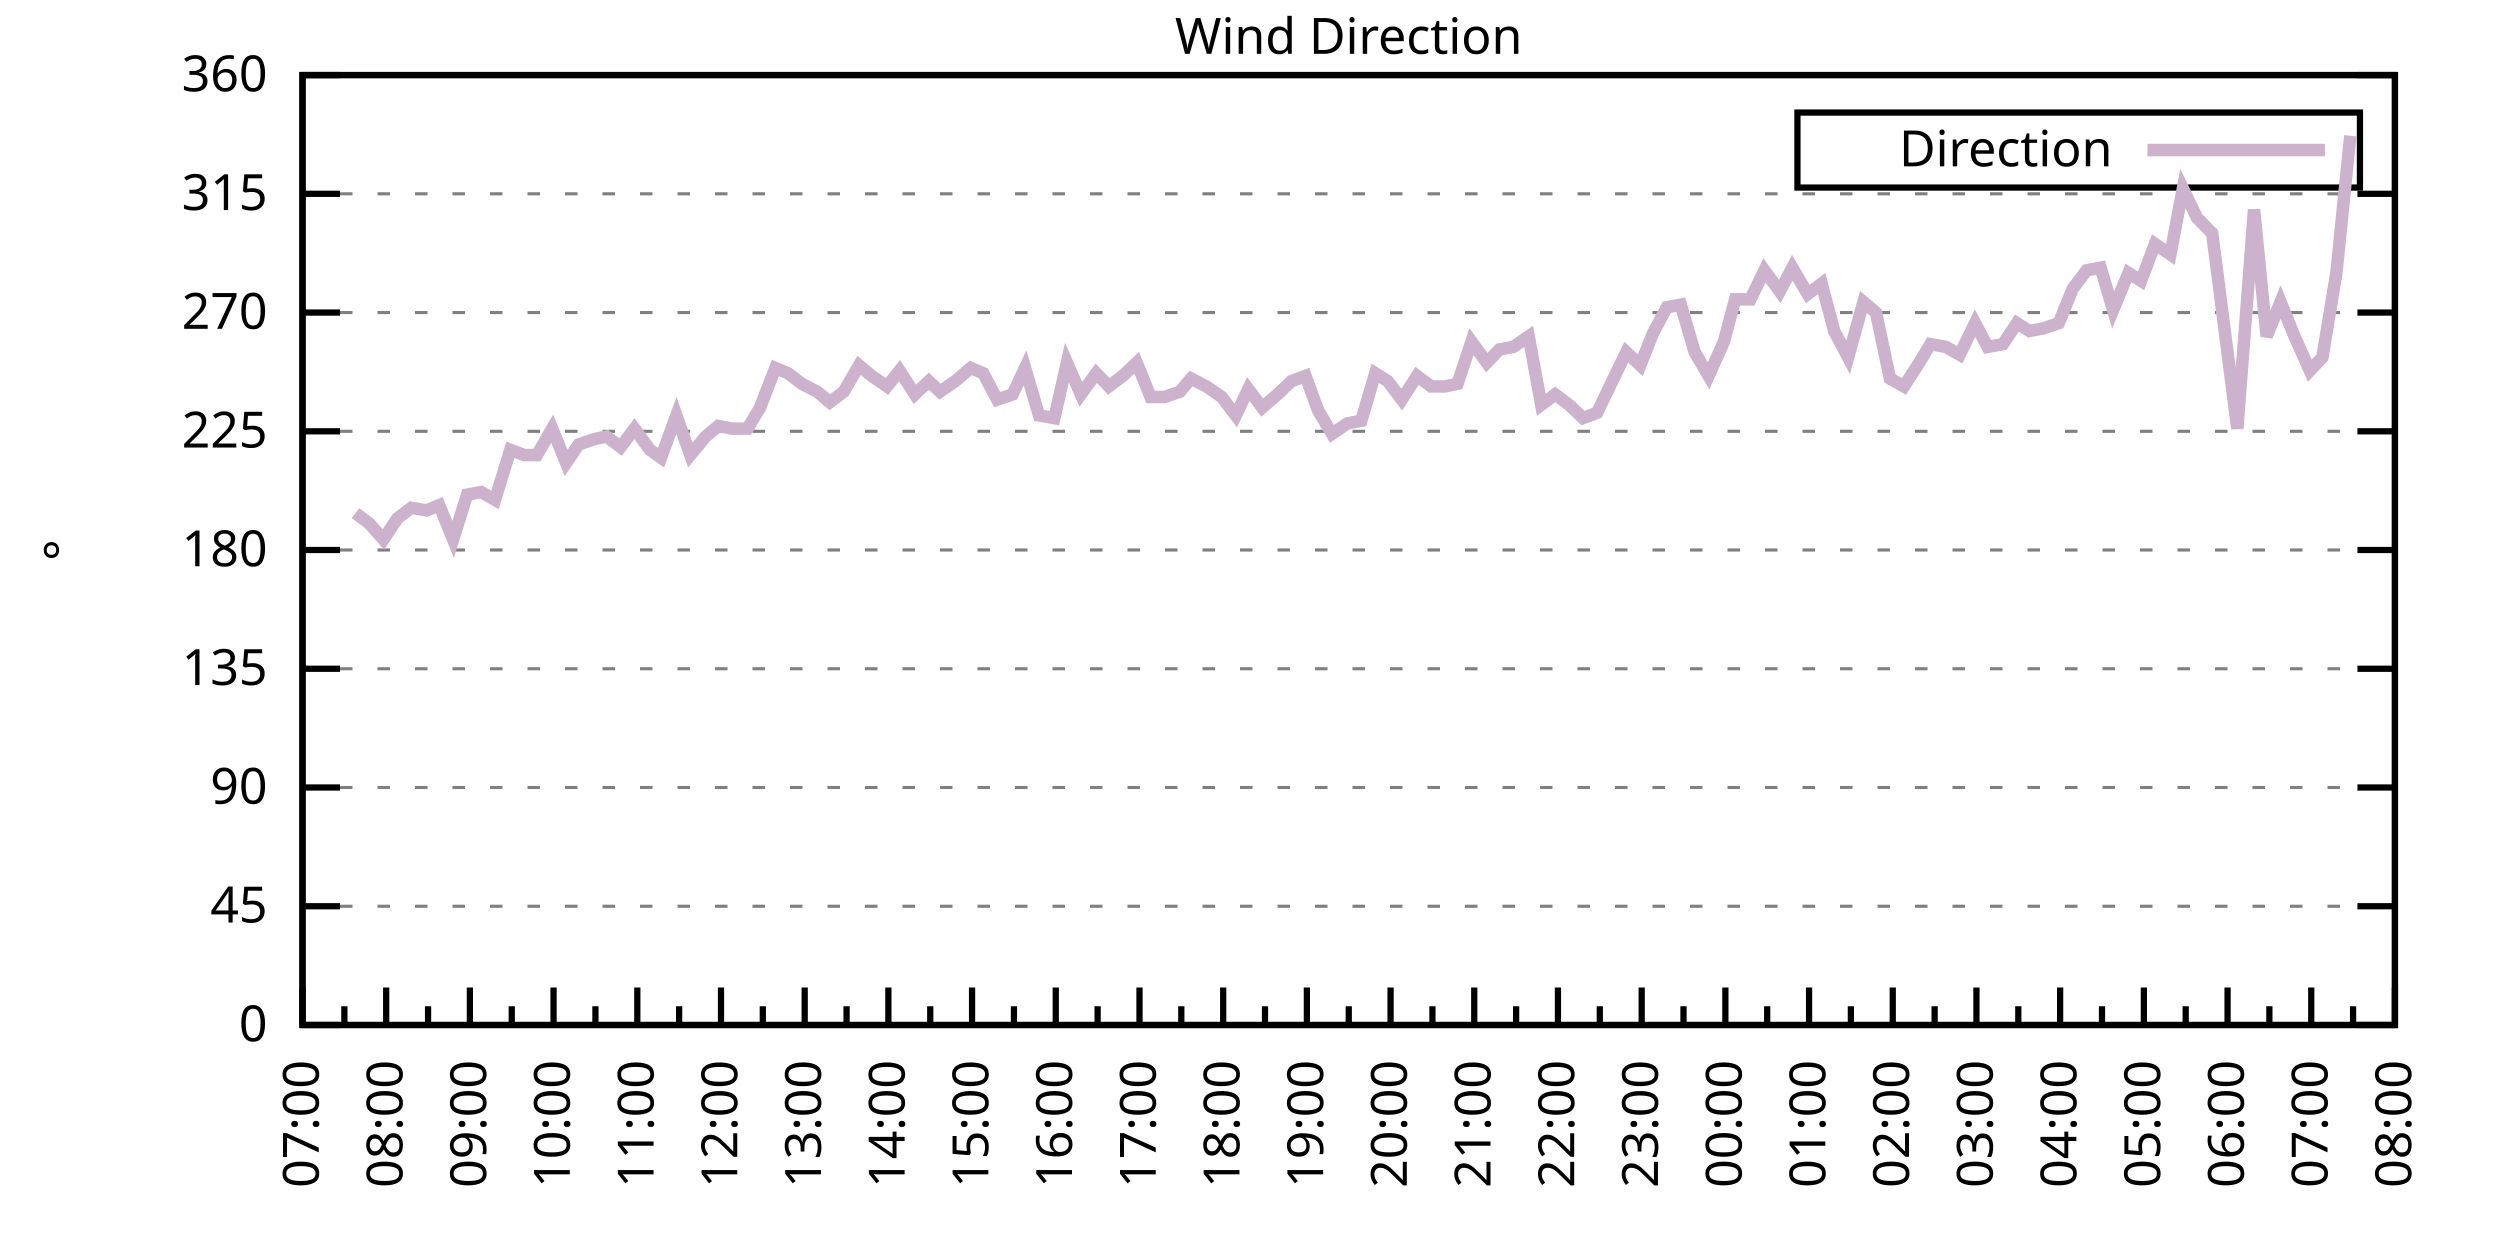
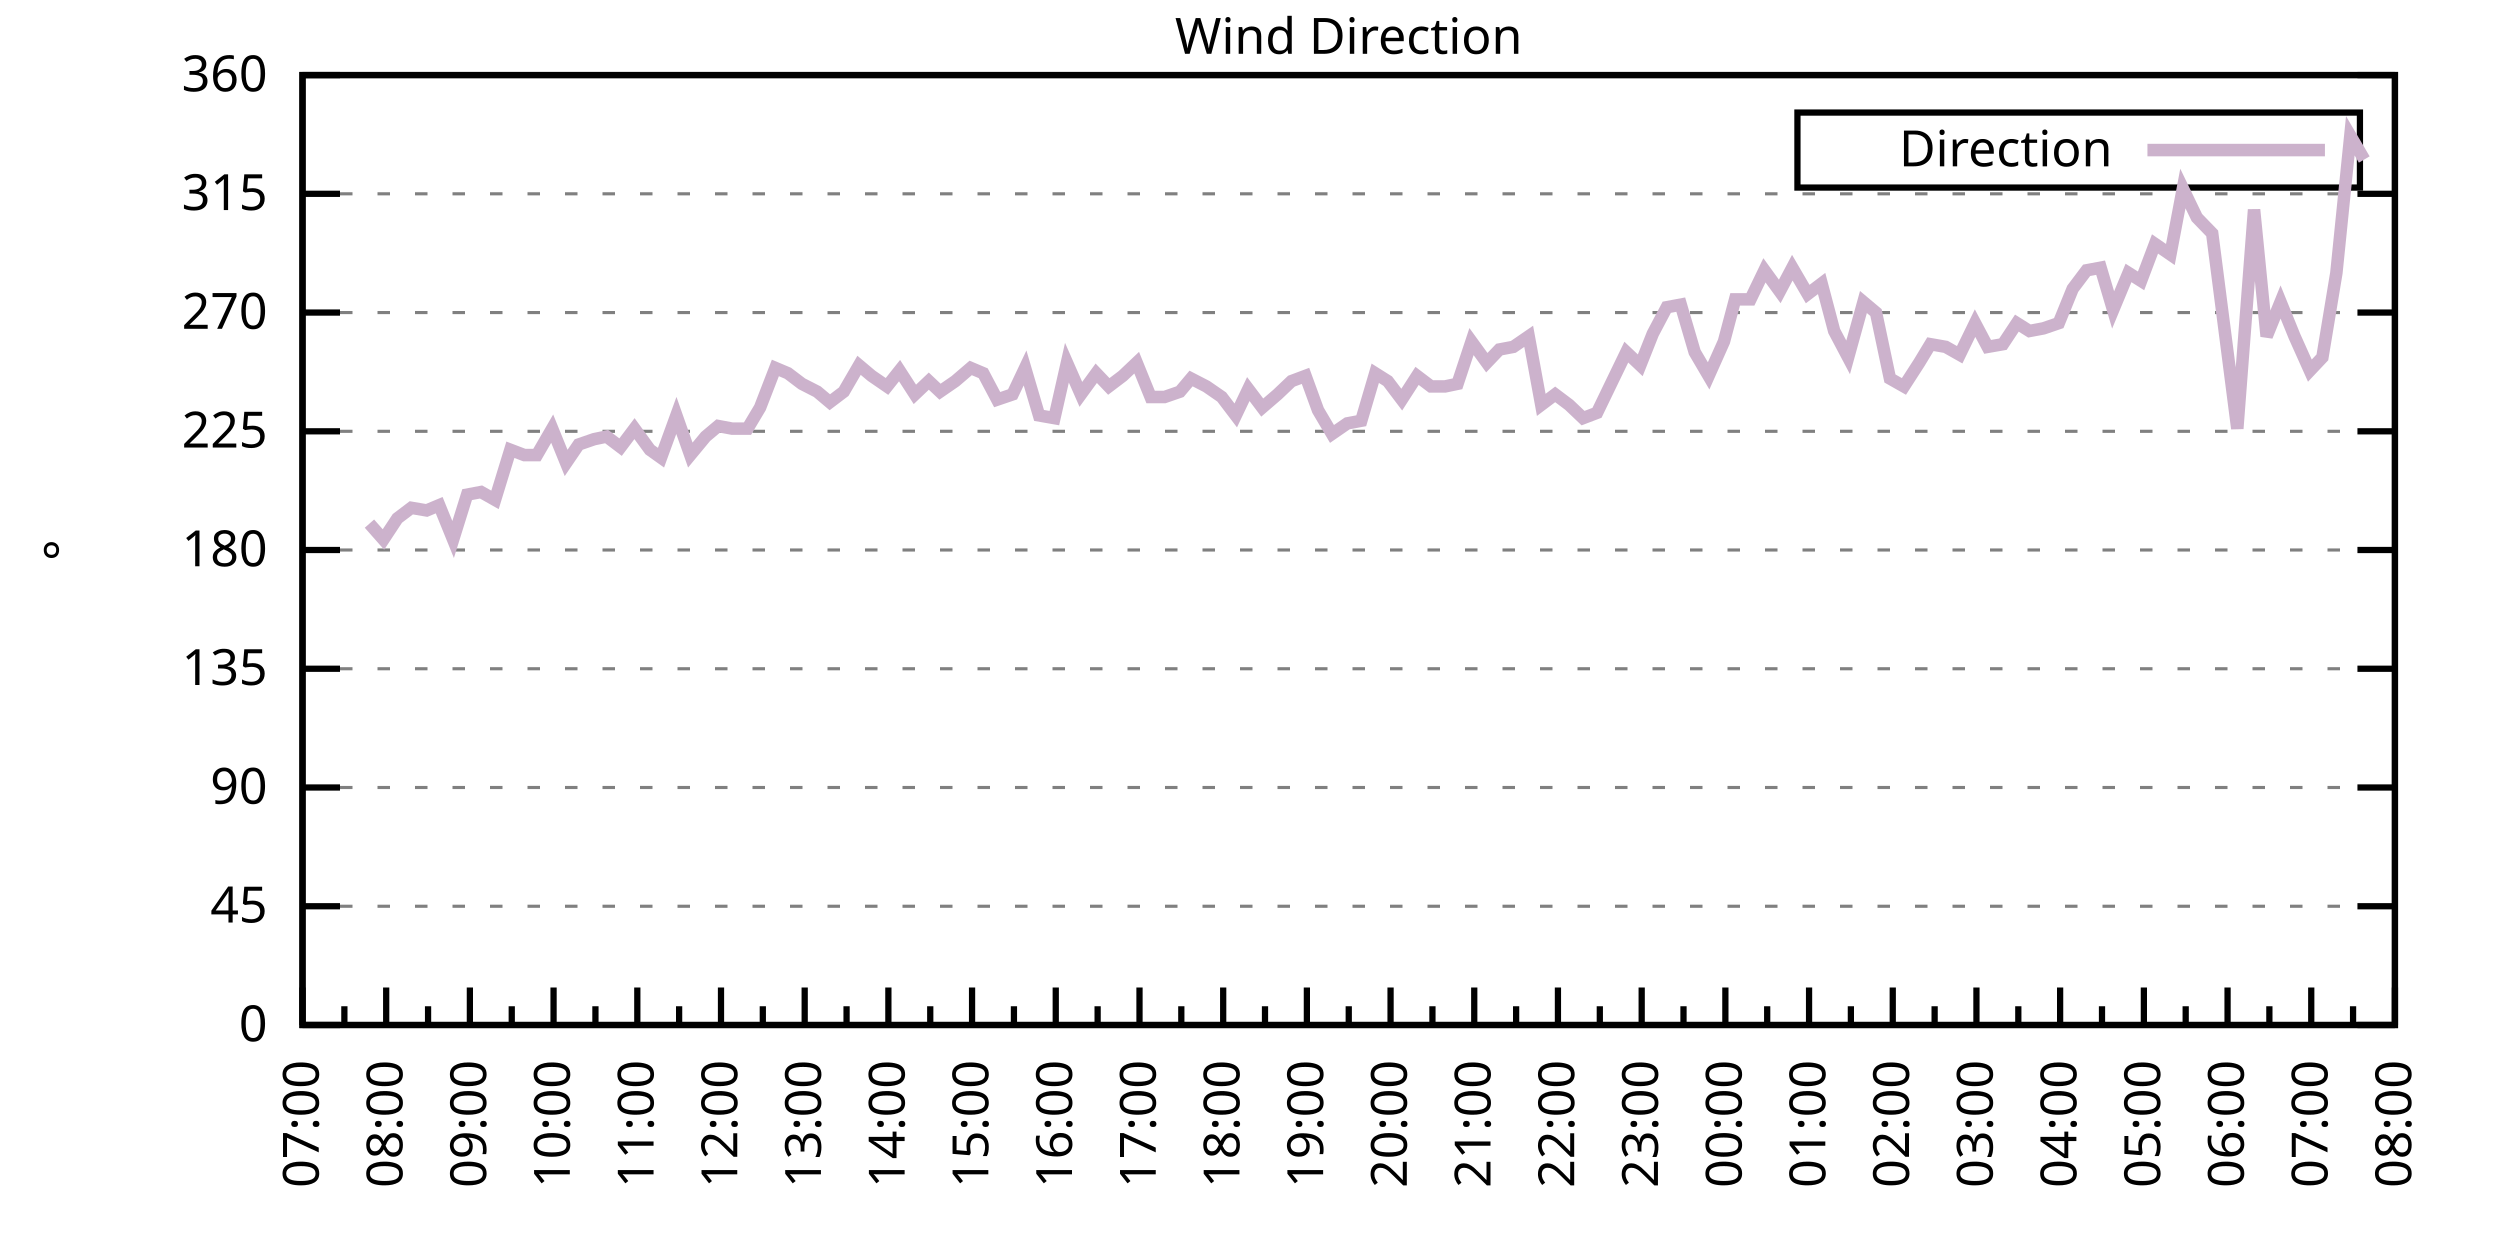
<svg xmlns="http://www.w3.org/2000/svg" xmlns:xlink="http://www.w3.org/1999/xlink" width="400" height="200" viewBox="0 0 400 200">
  <g id="gnuplot_canvas">
    <rect x="0" y="0" width="400" height="200" fill="none" />
    <defs>
      <circle id="gpDot" r="0.5" stroke-width="0.5" stroke="currentColor" />
      <path id="gpPt0" stroke-width="0.333" stroke="currentColor" d="M-1,0 h2 M0,-1 v2" />
      <path id="gpPt1" stroke-width="0.333" stroke="currentColor" d="M-1,-1 L1,1 M1,-1 L-1,1" />
      <path id="gpPt2" stroke-width="0.333" stroke="currentColor" d="M-1,0 L1,0 M0,-1 L0,1 M-1,-1 L1,1 M-1,1 L1,-1" />
      <rect id="gpPt3" stroke-width="0.333" stroke="currentColor" x="-1" y="-1" width="2" height="2" />
      <rect id="gpPt4" stroke-width="0.333" stroke="currentColor" fill="currentColor" x="-1" y="-1" width="2" height="2" />
      <circle id="gpPt5" stroke-width="0.333" stroke="currentColor" cx="0" cy="0" r="1" />
      <use xlink:href="#gpPt5" id="gpPt6" fill="currentColor" stroke="none" />
      <path id="gpPt7" stroke-width="0.333" stroke="currentColor" d="M0,-1.33 L-1.33,0.67 L1.33,0.67 z" />
      <use xlink:href="#gpPt7" id="gpPt8" fill="currentColor" stroke="none" />
      <use xlink:href="#gpPt7" id="gpPt9" stroke="currentColor" transform="rotate(180)" />
      <use xlink:href="#gpPt9" id="gpPt10" fill="currentColor" stroke="none" />
      <use xlink:href="#gpPt3" id="gpPt11" stroke="currentColor" transform="rotate(45)" />
      <use xlink:href="#gpPt11" id="gpPt12" fill="currentColor" stroke="none" />
      <path id="gpPt13" stroke-width="0.333" stroke="currentColor" d="M0,1.330 L1.265,0.411 L0.782,-1.067 L-0.782,-1.076 L-1.265,0.411 z" />
      <use xlink:href="#gpPt13" id="gpPt14" fill="currentColor" stroke="none" />
      <filter id="textbox" filterUnits="objectBoundingBox" x="0" y="0" height="1" width="1">
        <feFlood flood-color="white" flood-opacity="1" result="bgnd" />
        <feComposite in="SourceGraphic" in2="bgnd" operator="atop" />
      </filter>
      <filter id="greybox" filterUnits="objectBoundingBox" x="0" y="0" height="1" width="1">
        <feFlood flood-color="lightgrey" flood-opacity="1" result="grey" />
        <feComposite in="SourceGraphic" in2="grey" operator="atop" />
      </filter>
    </defs>
    <g fill="none" color="white" stroke="currentColor" stroke-width="1.00" stroke-linecap="butt" stroke-linejoin="miter">
</g>
    <g fill="none" color="black" stroke="currentColor" stroke-width="1.00" stroke-linecap="butt" stroke-linejoin="miter">
      <g stroke="none" shape-rendering="crispEdges">
        <polygon fill="rgb(255, 255, 255)" points="48.40,164.00 383.18,164.00 383.18,12.02 48.40,12.02 " />
      </g>
    </g>
    <g fill="none" color="black" stroke="currentColor" stroke-width="1.00" stroke-linecap="butt" stroke-linejoin="miter">
</g>
    <g fill="none" color="black" stroke="black" stroke-width="0.50" stroke-linecap="butt" stroke-linejoin="miter">
</g>
    <g fill="none" color="gray" stroke="currentColor" stroke-width="0.50" stroke-linecap="butt" stroke-linejoin="miter">
      <path stroke="gray" stroke-dasharray="2,4" class="gridline" d="M48.40,164.00 L383.19,164.00  " />
    </g>
    <g fill="none" color="gray" stroke="gray" stroke-width="1.00" stroke-linecap="butt" stroke-linejoin="miter">
</g>
    <g fill="none" color="black" stroke="currentColor" stroke-width="1.00" stroke-linecap="butt" stroke-linejoin="miter">
      <path stroke="black" d="M48.40,164.00 L54.40,164.00 M383.19,164.00 L377.19,164.00  " />
      <g transform="translate(42.80,166.60)" stroke="none" fill="black" font-family="Sans" font-size="8.00" text-anchor="end">
        <text>
          <tspan font-family="Sans"> 0</tspan>
        </text>
      </g>
    </g>
    <g fill="none" color="black" stroke="currentColor" stroke-width="1.00" stroke-linecap="butt" stroke-linejoin="miter">
</g>
    <g fill="none" color="black" stroke="black" stroke-width="0.50" stroke-linecap="butt" stroke-linejoin="miter">
</g>
    <g fill="none" color="gray" stroke="currentColor" stroke-width="0.50" stroke-linecap="butt" stroke-linejoin="miter">
      <path stroke="gray" stroke-dasharray="2,4" class="gridline" d="M48.40,145.00 L383.19,145.00  " />
    </g>
    <g fill="none" color="gray" stroke="gray" stroke-width="1.00" stroke-linecap="butt" stroke-linejoin="miter">
</g>
    <g fill="none" color="black" stroke="currentColor" stroke-width="1.00" stroke-linecap="butt" stroke-linejoin="miter">
      <path stroke="black" d="M48.40,145.00 L54.40,145.00 M383.19,145.00 L377.19,145.00  " />
      <g transform="translate(42.80,147.60)" stroke="none" fill="black" font-family="Sans" font-size="8.00" text-anchor="end">
        <text>
          <tspan font-family="Sans"> 45</tspan>
        </text>
      </g>
    </g>
    <g fill="none" color="black" stroke="currentColor" stroke-width="1.00" stroke-linecap="butt" stroke-linejoin="miter">
</g>
    <g fill="none" color="black" stroke="black" stroke-width="0.50" stroke-linecap="butt" stroke-linejoin="miter">
</g>
    <g fill="none" color="gray" stroke="currentColor" stroke-width="0.50" stroke-linecap="butt" stroke-linejoin="miter">
      <path stroke="gray" stroke-dasharray="2,4" class="gridline" d="M48.40,126.00 L383.19,126.00  " />
    </g>
    <g fill="none" color="gray" stroke="gray" stroke-width="1.00" stroke-linecap="butt" stroke-linejoin="miter">
</g>
    <g fill="none" color="black" stroke="currentColor" stroke-width="1.00" stroke-linecap="butt" stroke-linejoin="miter">
      <path stroke="black" d="M48.40,126.00 L54.40,126.00 M383.19,126.00 L377.19,126.00  " />
      <g transform="translate(42.80,128.60)" stroke="none" fill="black" font-family="Sans" font-size="8.00" text-anchor="end">
        <text>
          <tspan font-family="Sans"> 90</tspan>
        </text>
      </g>
    </g>
    <g fill="none" color="black" stroke="currentColor" stroke-width="1.00" stroke-linecap="butt" stroke-linejoin="miter">
</g>
    <g fill="none" color="black" stroke="black" stroke-width="0.50" stroke-linecap="butt" stroke-linejoin="miter">
</g>
    <g fill="none" color="gray" stroke="currentColor" stroke-width="0.50" stroke-linecap="butt" stroke-linejoin="miter">
      <path stroke="gray" stroke-dasharray="2,4" class="gridline" d="M48.40,107.00 L383.19,107.00  " />
    </g>
    <g fill="none" color="gray" stroke="gray" stroke-width="1.00" stroke-linecap="butt" stroke-linejoin="miter">
</g>
    <g fill="none" color="black" stroke="currentColor" stroke-width="1.00" stroke-linecap="butt" stroke-linejoin="miter">
      <path stroke="black" d="M48.40,107.00 L54.40,107.00 M383.19,107.00 L377.19,107.00  " />
      <g transform="translate(42.80,109.60)" stroke="none" fill="black" font-family="Sans" font-size="8.00" text-anchor="end">
        <text>
          <tspan font-family="Sans"> 135</tspan>
        </text>
      </g>
    </g>
    <g fill="none" color="black" stroke="currentColor" stroke-width="1.00" stroke-linecap="butt" stroke-linejoin="miter">
</g>
    <g fill="none" color="black" stroke="black" stroke-width="0.50" stroke-linecap="butt" stroke-linejoin="miter">
</g>
    <g fill="none" color="gray" stroke="currentColor" stroke-width="0.50" stroke-linecap="butt" stroke-linejoin="miter">
      <path stroke="gray" stroke-dasharray="2,4" class="gridline" d="M48.40,88.00 L383.19,88.00  " />
    </g>
    <g fill="none" color="gray" stroke="gray" stroke-width="1.00" stroke-linecap="butt" stroke-linejoin="miter">
</g>
    <g fill="none" color="black" stroke="currentColor" stroke-width="1.00" stroke-linecap="butt" stroke-linejoin="miter">
      <path stroke="black" d="M48.40,88.00 L54.40,88.00 M383.19,88.00 L377.19,88.00  " />
      <g transform="translate(42.80,90.60)" stroke="none" fill="black" font-family="Sans" font-size="8.00" text-anchor="end">
        <text>
          <tspan font-family="Sans"> 180</tspan>
        </text>
      </g>
    </g>
    <g fill="none" color="black" stroke="currentColor" stroke-width="1.00" stroke-linecap="butt" stroke-linejoin="miter">
</g>
    <g fill="none" color="black" stroke="black" stroke-width="0.50" stroke-linecap="butt" stroke-linejoin="miter">
</g>
    <g fill="none" color="gray" stroke="currentColor" stroke-width="0.50" stroke-linecap="butt" stroke-linejoin="miter">
      <path stroke="gray" stroke-dasharray="2,4" class="gridline" d="M48.40,69.01 L383.19,69.01  " />
    </g>
    <g fill="none" color="gray" stroke="gray" stroke-width="1.00" stroke-linecap="butt" stroke-linejoin="miter">
</g>
    <g fill="none" color="black" stroke="currentColor" stroke-width="1.00" stroke-linecap="butt" stroke-linejoin="miter">
      <path stroke="black" d="M48.40,69.01 L54.40,69.01 M383.19,69.01 L377.19,69.01  " />
      <g transform="translate(42.80,71.61)" stroke="none" fill="black" font-family="Sans" font-size="8.00" text-anchor="end">
        <text>
          <tspan font-family="Sans"> 225</tspan>
        </text>
      </g>
    </g>
    <g fill="none" color="black" stroke="currentColor" stroke-width="1.00" stroke-linecap="butt" stroke-linejoin="miter">
</g>
    <g fill="none" color="black" stroke="black" stroke-width="0.50" stroke-linecap="butt" stroke-linejoin="miter">
</g>
    <g fill="none" color="gray" stroke="currentColor" stroke-width="0.50" stroke-linecap="butt" stroke-linejoin="miter">
      <path stroke="gray" stroke-dasharray="2,4" class="gridline" d="M48.40,50.01 L383.19,50.01  " />
    </g>
    <g fill="none" color="gray" stroke="gray" stroke-width="1.00" stroke-linecap="butt" stroke-linejoin="miter">
</g>
    <g fill="none" color="black" stroke="currentColor" stroke-width="1.00" stroke-linecap="butt" stroke-linejoin="miter">
      <path stroke="black" d="M48.40,50.01 L54.40,50.01 M383.19,50.01 L377.19,50.01  " />
      <g transform="translate(42.80,52.61)" stroke="none" fill="black" font-family="Sans" font-size="8.00" text-anchor="end">
        <text>
          <tspan font-family="Sans"> 270</tspan>
        </text>
      </g>
    </g>
    <g fill="none" color="black" stroke="currentColor" stroke-width="1.00" stroke-linecap="butt" stroke-linejoin="miter">
</g>
    <g fill="none" color="black" stroke="black" stroke-width="0.50" stroke-linecap="butt" stroke-linejoin="miter">
</g>
    <g fill="none" color="gray" stroke="currentColor" stroke-width="0.50" stroke-linecap="butt" stroke-linejoin="miter">
      <path stroke="gray" stroke-dasharray="2,4" class="gridline" d="M48.40,31.01 L383.19,31.01  " />
    </g>
    <g fill="none" color="gray" stroke="gray" stroke-width="1.00" stroke-linecap="butt" stroke-linejoin="miter">
</g>
    <g fill="none" color="black" stroke="currentColor" stroke-width="1.00" stroke-linecap="butt" stroke-linejoin="miter">
      <path stroke="black" d="M48.40,31.01 L54.40,31.01 M383.19,31.01 L377.19,31.01  " />
      <g transform="translate(42.80,33.61)" stroke="none" fill="black" font-family="Sans" font-size="8.00" text-anchor="end">
        <text>
          <tspan font-family="Sans"> 315</tspan>
        </text>
      </g>
    </g>
    <g fill="none" color="black" stroke="currentColor" stroke-width="1.00" stroke-linecap="butt" stroke-linejoin="miter">
</g>
    <g fill="none" color="black" stroke="black" stroke-width="0.50" stroke-linecap="butt" stroke-linejoin="miter">
</g>
    <g fill="none" color="gray" stroke="currentColor" stroke-width="0.50" stroke-linecap="butt" stroke-linejoin="miter">
      <path stroke="gray" stroke-dasharray="2,4" class="gridline" d="M48.40,12.01 L383.19,12.01  " />
    </g>
    <g fill="none" color="gray" stroke="gray" stroke-width="1.00" stroke-linecap="butt" stroke-linejoin="miter">
</g>
    <g fill="none" color="black" stroke="currentColor" stroke-width="1.00" stroke-linecap="butt" stroke-linejoin="miter">
      <path stroke="black" d="M48.40,12.01 L54.40,12.01 M383.19,12.01 L377.19,12.01  " />
      <g transform="translate(42.80,14.61)" stroke="none" fill="black" font-family="Sans" font-size="8.00" text-anchor="end">
        <text>
          <tspan font-family="Sans"> 360</tspan>
        </text>
      </g>
    </g>
    <g fill="none" color="black" stroke="currentColor" stroke-width="1.00" stroke-linecap="butt" stroke-linejoin="miter">
      <path stroke="black" d="M48.40,164.00 L48.40,158.00  " />
      <g transform="translate(51.00,169.60) rotate(270)" stroke="none" fill="black" font-family="Sans" font-size="8.00" text-anchor="end">
        <text>
          <tspan font-family="Sans">07:00</tspan>
        </text>
      </g>
    </g>
    <g fill="none" color="black" stroke="currentColor" stroke-width="1.00" stroke-linecap="butt" stroke-linejoin="miter">
      <path stroke="black" d="M55.10,164.00 L55.10,161.00 M61.79,164.00 L61.79,158.00  " />
      <g transform="translate(64.39,169.60) rotate(270)" stroke="none" fill="black" font-family="Sans" font-size="8.00" text-anchor="end">
        <text>
          <tspan font-family="Sans">08:00</tspan>
        </text>
      </g>
    </g>
    <g fill="none" color="black" stroke="currentColor" stroke-width="1.00" stroke-linecap="butt" stroke-linejoin="miter">
      <path stroke="black" d="M68.49,164.00 L68.49,161.00 M75.18,164.00 L75.18,158.00  " />
      <g transform="translate(77.78,169.60) rotate(270)" stroke="none" fill="black" font-family="Sans" font-size="8.00" text-anchor="end">
        <text>
          <tspan font-family="Sans">09:00</tspan>
        </text>
      </g>
    </g>
    <g fill="none" color="black" stroke="currentColor" stroke-width="1.00" stroke-linecap="butt" stroke-linejoin="miter">
      <path stroke="black" d="M81.88,164.00 L81.88,161.00 M88.57,164.00 L88.57,158.00  " />
      <g transform="translate(91.17,169.60) rotate(270)" stroke="none" fill="black" font-family="Sans" font-size="8.00" text-anchor="end">
        <text>
          <tspan font-family="Sans">10:00</tspan>
        </text>
      </g>
    </g>
    <g fill="none" color="black" stroke="currentColor" stroke-width="1.00" stroke-linecap="butt" stroke-linejoin="miter">
      <path stroke="black" d="M95.27,164.00 L95.27,161.00 M101.97,164.00 L101.97,158.00  " />
      <g transform="translate(104.57,169.60) rotate(270)" stroke="none" fill="black" font-family="Sans" font-size="8.00" text-anchor="end">
        <text>
          <tspan font-family="Sans">11:00</tspan>
        </text>
      </g>
    </g>
    <g fill="none" color="black" stroke="currentColor" stroke-width="1.00" stroke-linecap="butt" stroke-linejoin="miter">
      <path stroke="black" d="M108.66,164.00 L108.66,161.00 M115.36,164.00 L115.36,158.00  " />
      <g transform="translate(117.96,169.60) rotate(270)" stroke="none" fill="black" font-family="Sans" font-size="8.00" text-anchor="end">
        <text>
          <tspan font-family="Sans">12:00</tspan>
        </text>
      </g>
    </g>
    <g fill="none" color="black" stroke="currentColor" stroke-width="1.00" stroke-linecap="butt" stroke-linejoin="miter">
      <path stroke="black" d="M122.05,164.00 L122.05,161.00 M128.75,164.00 L128.75,158.00  " />
      <g transform="translate(131.35,169.60) rotate(270)" stroke="none" fill="black" font-family="Sans" font-size="8.00" text-anchor="end">
        <text>
          <tspan font-family="Sans">13:00</tspan>
        </text>
      </g>
    </g>
    <g fill="none" color="black" stroke="currentColor" stroke-width="1.00" stroke-linecap="butt" stroke-linejoin="miter">
      <path stroke="black" d="M135.45,164.00 L135.45,161.00 M142.14,164.00 L142.14,158.00  " />
      <g transform="translate(144.74,169.60) rotate(270)" stroke="none" fill="black" font-family="Sans" font-size="8.00" text-anchor="end">
        <text>
          <tspan font-family="Sans">14:00</tspan>
        </text>
      </g>
    </g>
    <g fill="none" color="black" stroke="currentColor" stroke-width="1.00" stroke-linecap="butt" stroke-linejoin="miter">
      <path stroke="black" d="M148.84,164.00 L148.84,161.00 M155.53,164.00 L155.53,158.00  " />
      <g transform="translate(158.13,169.60) rotate(270)" stroke="none" fill="black" font-family="Sans" font-size="8.00" text-anchor="end">
        <text>
          <tspan font-family="Sans">15:00</tspan>
        </text>
      </g>
    </g>
    <g fill="none" color="black" stroke="currentColor" stroke-width="1.00" stroke-linecap="butt" stroke-linejoin="miter">
      <path stroke="black" d="M162.23,164.00 L162.23,161.00 M168.92,164.00 L168.92,158.00  " />
      <g transform="translate(171.52,169.60) rotate(270)" stroke="none" fill="black" font-family="Sans" font-size="8.00" text-anchor="end">
        <text>
          <tspan font-family="Sans">16:00</tspan>
        </text>
      </g>
    </g>
    <g fill="none" color="black" stroke="currentColor" stroke-width="1.00" stroke-linecap="butt" stroke-linejoin="miter">
      <path stroke="black" d="M175.62,164.00 L175.62,161.00 M182.32,164.00 L182.32,158.00  " />
      <g transform="translate(184.92,169.60) rotate(270)" stroke="none" fill="black" font-family="Sans" font-size="8.00" text-anchor="end">
        <text>
          <tspan font-family="Sans">17:00</tspan>
        </text>
      </g>
    </g>
    <g fill="none" color="black" stroke="currentColor" stroke-width="1.00" stroke-linecap="butt" stroke-linejoin="miter">
      <path stroke="black" d="M189.01,164.00 L189.01,161.00 M195.71,164.00 L195.71,158.00  " />
      <g transform="translate(198.31,169.60) rotate(270)" stroke="none" fill="black" font-family="Sans" font-size="8.00" text-anchor="end">
        <text>
          <tspan font-family="Sans">18:00</tspan>
        </text>
      </g>
    </g>
    <g fill="none" color="black" stroke="currentColor" stroke-width="1.00" stroke-linecap="butt" stroke-linejoin="miter">
      <path stroke="black" d="M202.40,164.00 L202.40,161.00 M209.10,164.00 L209.10,158.00  " />
      <g transform="translate(211.70,169.60) rotate(270)" stroke="none" fill="black" font-family="Sans" font-size="8.00" text-anchor="end">
        <text>
          <tspan font-family="Sans">19:00</tspan>
        </text>
      </g>
    </g>
    <g fill="none" color="black" stroke="currentColor" stroke-width="1.00" stroke-linecap="butt" stroke-linejoin="miter">
      <path stroke="black" d="M215.80,164.00 L215.80,161.00 M222.49,164.00 L222.49,158.00  " />
      <g transform="translate(225.09,169.60) rotate(270)" stroke="none" fill="black" font-family="Sans" font-size="8.00" text-anchor="end">
        <text>
          <tspan font-family="Sans">20:00</tspan>
        </text>
      </g>
    </g>
    <g fill="none" color="black" stroke="currentColor" stroke-width="1.00" stroke-linecap="butt" stroke-linejoin="miter">
      <path stroke="black" d="M229.19,164.00 L229.19,161.00 M235.88,164.00 L235.88,158.00  " />
      <g transform="translate(238.48,169.60) rotate(270)" stroke="none" fill="black" font-family="Sans" font-size="8.00" text-anchor="end">
        <text>
          <tspan font-family="Sans">21:00</tspan>
        </text>
      </g>
    </g>
    <g fill="none" color="black" stroke="currentColor" stroke-width="1.00" stroke-linecap="butt" stroke-linejoin="miter">
      <path stroke="black" d="M242.58,164.00 L242.58,161.00 M249.27,164.00 L249.27,158.00  " />
      <g transform="translate(251.87,169.60) rotate(270)" stroke="none" fill="black" font-family="Sans" font-size="8.00" text-anchor="end">
        <text>
          <tspan font-family="Sans">22:00</tspan>
        </text>
      </g>
    </g>
    <g fill="none" color="black" stroke="currentColor" stroke-width="1.00" stroke-linecap="butt" stroke-linejoin="miter">
      <path stroke="black" d="M255.97,164.00 L255.97,161.00 M262.67,164.00 L262.67,158.00  " />
      <g transform="translate(265.27,169.60) rotate(270)" stroke="none" fill="black" font-family="Sans" font-size="8.00" text-anchor="end">
        <text>
          <tspan font-family="Sans">23:00</tspan>
        </text>
      </g>
    </g>
    <g fill="none" color="black" stroke="currentColor" stroke-width="1.00" stroke-linecap="butt" stroke-linejoin="miter">
      <path stroke="black" d="M269.36,164.00 L269.36,161.00 M276.06,164.00 L276.06,158.00  " />
      <g transform="translate(278.66,169.60) rotate(270)" stroke="none" fill="black" font-family="Sans" font-size="8.00" text-anchor="end">
        <text>
          <tspan font-family="Sans">00:00</tspan>
        </text>
      </g>
    </g>
    <g fill="none" color="black" stroke="currentColor" stroke-width="1.00" stroke-linecap="butt" stroke-linejoin="miter">
      <path stroke="black" d="M282.75,164.00 L282.75,161.00 M289.45,164.00 L289.45,158.00  " />
      <g transform="translate(292.05,169.60) rotate(270)" stroke="none" fill="black" font-family="Sans" font-size="8.00" text-anchor="end">
        <text>
          <tspan font-family="Sans">01:00</tspan>
        </text>
      </g>
    </g>
    <g fill="none" color="black" stroke="currentColor" stroke-width="1.00" stroke-linecap="butt" stroke-linejoin="miter">
      <path stroke="black" d="M296.14,164.00 L296.14,161.00 M302.84,164.00 L302.84,158.00  " />
      <g transform="translate(305.44,169.60) rotate(270)" stroke="none" fill="black" font-family="Sans" font-size="8.00" text-anchor="end">
        <text>
          <tspan font-family="Sans">02:00</tspan>
        </text>
      </g>
    </g>
    <g fill="none" color="black" stroke="currentColor" stroke-width="1.00" stroke-linecap="butt" stroke-linejoin="miter">
      <path stroke="black" d="M309.54,164.00 L309.54,161.00 M316.23,164.00 L316.23,158.00  " />
      <g transform="translate(318.83,169.60) rotate(270)" stroke="none" fill="black" font-family="Sans" font-size="8.00" text-anchor="end">
        <text>
          <tspan font-family="Sans">03:00</tspan>
        </text>
      </g>
    </g>
    <g fill="none" color="black" stroke="currentColor" stroke-width="1.00" stroke-linecap="butt" stroke-linejoin="miter">
      <path stroke="black" d="M322.93,164.00 L322.93,161.00 M329.62,164.00 L329.62,158.00  " />
      <g transform="translate(332.22,169.60) rotate(270)" stroke="none" fill="black" font-family="Sans" font-size="8.00" text-anchor="end">
        <text>
          <tspan font-family="Sans">04:00</tspan>
        </text>
      </g>
    </g>
    <g fill="none" color="black" stroke="currentColor" stroke-width="1.00" stroke-linecap="butt" stroke-linejoin="miter">
      <path stroke="black" d="M336.32,164.00 L336.32,161.00 M343.02,164.00 L343.02,158.00  " />
      <g transform="translate(345.62,169.60) rotate(270)" stroke="none" fill="black" font-family="Sans" font-size="8.00" text-anchor="end">
        <text>
          <tspan font-family="Sans">05:00</tspan>
        </text>
      </g>
    </g>
    <g fill="none" color="black" stroke="currentColor" stroke-width="1.00" stroke-linecap="butt" stroke-linejoin="miter">
      <path stroke="black" d="M349.71,164.00 L349.71,161.00 M356.41,164.00 L356.41,158.00  " />
      <g transform="translate(359.01,169.60) rotate(270)" stroke="none" fill="black" font-family="Sans" font-size="8.00" text-anchor="end">
        <text>
          <tspan font-family="Sans">06:00</tspan>
        </text>
      </g>
    </g>
    <g fill="none" color="black" stroke="currentColor" stroke-width="1.00" stroke-linecap="butt" stroke-linejoin="miter">
      <path stroke="black" d="M363.10,164.00 L363.10,161.00 M369.80,164.00 L369.80,158.00  " />
      <g transform="translate(372.40,169.60) rotate(270)" stroke="none" fill="black" font-family="Sans" font-size="8.00" text-anchor="end">
        <text>
          <tspan font-family="Sans">07:00</tspan>
        </text>
      </g>
    </g>
    <g fill="none" color="black" stroke="currentColor" stroke-width="1.00" stroke-linecap="butt" stroke-linejoin="miter">
      <path stroke="black" d="M376.49,164.00 L376.49,161.00 M383.19,164.00 L383.19,158.00  " />
      <g transform="translate(385.79,169.60) rotate(270)" stroke="none" fill="black" font-family="Sans" font-size="8.00" text-anchor="end">
        <text>
          <tspan font-family="Sans">08:00</tspan>
        </text>
      </g>
    </g>
    <g fill="none" color="black" stroke="currentColor" stroke-width="1.00" stroke-linecap="butt" stroke-linejoin="miter">
</g>
    <g fill="none" color="black" stroke="currentColor" stroke-width="1.00" stroke-linecap="butt" stroke-linejoin="miter">
      <path stroke="black" d="M48.40,12.01 L48.40,164.00 L383.19,164.00 L383.19,12.01 L48.40,12.01 Z  " />
    </g>
    <g fill="none" color="black" stroke="currentColor" stroke-width="1.00" stroke-linecap="butt" stroke-linejoin="miter">
      <g transform="translate(12.80,88.01) rotate(270)" stroke="none" fill="black" font-family="Sans" font-size="8.00" text-anchor="middle">
        <text>
          <tspan font-family="Sans">°</tspan>
        </text>
      </g>
    </g>
    <g fill="none" color="black" stroke="currentColor" stroke-width="1.00" stroke-linecap="butt" stroke-linejoin="miter">
</g>
    <g fill="none" color="black" stroke="currentColor" stroke-width="1.00" stroke-linecap="butt" stroke-linejoin="miter">
      <path stroke="black" d="M287.59,30.01 L287.59,18.01 L377.59,18.01 L377.59,30.01 L287.59,30.01 Z  " />
    </g>
    <g id="Wind_direction_plot_1">
      <g fill="none" color="white" stroke="black" stroke-width="2.00" stroke-linecap="butt" stroke-linejoin="miter">
</g>
      <g fill="none" color="black" stroke="currentColor" stroke-width="2.00" stroke-linecap="butt" stroke-linejoin="miter">
        <g transform="translate(337.99,26.61)" stroke="none" fill="black" font-family="Sans" font-size="8.00" text-anchor="end">
          <text>
            <tspan font-family="Sans">Direction</tspan>
          </text>
        </g>
      </g>
      <g fill="none" color="black" stroke="currentColor" stroke-width="2.00" stroke-linecap="butt" stroke-linejoin="miter">
-         <path stroke="rgb(204, 178, 204)" d="M343.59,24.01 L371.99,24.01 M56.88,82.09 L59.11,83.78 L61.35,86.32 L63.58,82.94 L65.81,81.25 L68.26,81.67   L70.27,80.83 L72.50,86.32 L74.74,79.14 L76.97,78.72 L79.20,79.98 L81.66,71.96 L83.89,72.81 L85.90,72.81   L88.35,68.58 L90.58,74.07 L92.59,71.12 L95.05,70.27 L97.06,69.85 L99.29,71.54 L101.52,68.58 L103.98,71.96   L105.76,73.23 L108.22,66.47 L110.45,72.81 L112.90,69.85 L114.91,68.16 L117.14,68.58 L119.60,68.58 L121.61,65.21   L124.06,58.87 L126.07,59.72 L128.30,61.41 L130.76,62.67 L132.77,64.36 L135.00,62.67 L137.45,58.45 L139.46,60.14   L141.92,61.83 L143.93,59.30 L146.38,63.10 L148.61,60.98 L150.40,62.67 L152.85,60.98 L155.31,58.87 L157.32,59.72   L159.55,63.94 L162.01,63.10 L164.01,58.87 L166.25,66.47 L168.70,66.90 L170.71,58.03 L172.94,63.10 L175.40,59.72   L177.41,61.83 L179.64,60.14 L181.87,58.03 L184.10,63.52 L186.33,63.52 L188.79,62.67 L190.57,60.56 L193.03,61.83   L195.48,63.52 L197.72,66.47 L199.73,62.25 L201.96,65.21 L204.41,63.10 L206.64,60.98 L208.88,60.14 L210.88,65.63   L213.12,69.43 L215.57,67.74 L217.80,67.32 L220.04,59.72 L222.04,60.98 L224.28,63.94 L226.73,60.14 L228.96,61.83   L231.20,61.83 L233.20,61.41 L235.44,54.65 L237.89,58.03 L239.90,55.92 L242.13,55.50 L244.59,53.81 L246.60,64.78   L248.83,63.10 L251.06,64.78 L253.29,66.90 L255.52,66.05 L257.76,61.41 L260.21,56.34 L262.44,58.45 L264.45,53.39   L266.68,49.16 L268.92,48.74 L271.15,56.34 L273.38,60.14 L275.83,54.65 L277.62,47.90 L280.07,47.90 L282.31,43.25   L284.76,46.63 L286.77,42.83 L289.23,47.05 L291.46,45.36 L293.47,52.96 L295.70,57.18 L298.15,48.32 L300.16,50.01   L302.39,60.56 L304.63,61.83 L307.08,58.03 L308.87,55.07 L311.32,55.50 L313.55,56.76 L316.01,51.70 L318.02,55.50   L320.47,55.07 L322.70,51.70 L324.71,52.96 L326.95,52.54 L329.40,51.70 L331.63,46.21 L333.86,43.25 L336.10,42.83   L338.10,49.59 L340.56,43.67 L342.57,44.94 L344.80,39.03 L347.26,40.72 L349.26,30.16 L351.50,34.81 L353.95,37.34   L357.97,68.58 L360.65,33.54 L362.66,53.81 L364.89,48.32 L367.12,53.81 L369.58,59.30 L371.58,57.18 L373.82,43.67   L376.05,21.72  " />
+         <path stroke="rgb(204, 178, 204)" d="M343.59,24.01 L371.99,24.01 M59.11,83.78 L61.35,86.32 L63.58,82.94 L65.81,81.25 L68.26,81.67 L70.27,80.83   L72.50,86.32 L74.74,79.14 L76.97,78.72 L79.20,79.98 L81.66,71.96 L83.89,72.81 L85.90,72.81 L88.35,68.58   L90.58,74.07 L92.59,71.12 L95.05,70.27 L97.06,69.85 L99.29,71.54 L101.52,68.58 L103.98,71.96 L105.76,73.23   L108.22,66.47 L110.45,72.81 L112.90,69.85 L114.91,68.16 L117.14,68.58 L119.60,68.58 L121.61,65.21 L124.06,58.87   L126.07,59.72 L128.30,61.41 L130.76,62.67 L132.77,64.36 L135.00,62.67 L137.45,58.45 L139.46,60.14 L141.92,61.83   L143.93,59.30 L146.38,63.10 L148.61,60.98 L150.40,62.67 L152.85,60.98 L155.31,58.87 L157.32,59.72 L159.55,63.94   L162.01,63.10 L164.01,58.87 L166.25,66.47 L168.70,66.90 L170.71,58.03 L172.94,63.10 L175.40,59.72 L177.41,61.83   L179.64,60.14 L181.87,58.03 L184.10,63.52 L186.33,63.52 L188.79,62.67 L190.57,60.56 L193.03,61.83 L195.48,63.52   L197.72,66.47 L199.73,62.25 L201.96,65.21 L204.41,63.10 L206.64,60.98 L208.88,60.14 L210.88,65.63 L213.12,69.43   L215.57,67.74 L217.80,67.32 L220.04,59.72 L222.04,60.98 L224.28,63.94 L226.73,60.14 L228.96,61.83 L231.20,61.83   L233.20,61.41 L235.44,54.65 L237.89,58.03 L239.90,55.92 L242.13,55.50 L244.59,53.81 L246.60,64.78 L248.83,63.10   L251.06,64.78 L253.29,66.90 L255.52,66.05 L257.76,61.41 L260.21,56.34 L262.44,58.45 L264.45,53.39 L266.68,49.16   L268.92,48.74 L271.15,56.34 L273.38,60.14 L275.83,54.65 L277.62,47.90 L280.07,47.90 L282.31,43.25 L284.76,46.63   L286.77,42.83 L289.23,47.05 L291.46,45.36 L293.47,52.96 L295.70,57.18 L298.15,48.32 L300.16,50.01 L302.39,60.56   L304.63,61.83 L307.08,58.03 L308.87,55.07 L311.32,55.50 L313.55,56.76 L316.01,51.70 L318.02,55.50 L320.47,55.07   L322.70,51.70 L324.71,52.96 L326.95,52.54 L329.40,51.70 L331.63,46.21 L333.86,43.25 L336.10,42.83 L338.10,49.59   L340.56,43.67 L342.57,44.94 L344.80,39.03 L347.26,40.72 L349.26,30.16 L351.50,34.81 L353.95,37.34 L357.97,68.58   L360.65,33.54 L362.66,53.81 L364.89,48.32 L367.12,53.81 L369.58,59.30 L371.58,57.18 L373.82,43.67 L376.05,21.72   L378.28,25.52  " />
      </g>
    </g>
    <g fill="none" color="black" stroke="currentColor" stroke-width="2.00" stroke-linecap="butt" stroke-linejoin="miter">
</g>
    <g fill="none" color="black" stroke="black" stroke-width="1.00" stroke-linecap="butt" stroke-linejoin="miter">
</g>
    <g fill="none" color="black" stroke="currentColor" stroke-width="1.00" stroke-linecap="butt" stroke-linejoin="miter">
      <path stroke="black" d="M48.40,12.01 L48.40,164.00 L383.19,164.00 L383.19,12.01 L48.40,12.01 Z  " />
    </g>
    <g fill="none" color="black" stroke="currentColor" stroke-width="1.00" stroke-linecap="butt" stroke-linejoin="miter">
      <g transform="translate(215.79,8.61)" stroke="none" fill="black" font-family="Sans" font-size="8.00" text-anchor="middle">
        <text>
          <tspan font-family="Sans">Wind Direction</tspan>
        </text>
      </g>
    </g>
    <g fill="none" color="black" stroke="currentColor" stroke-width="1.00" stroke-linecap="butt" stroke-linejoin="miter">
</g>
  </g>
</svg>
